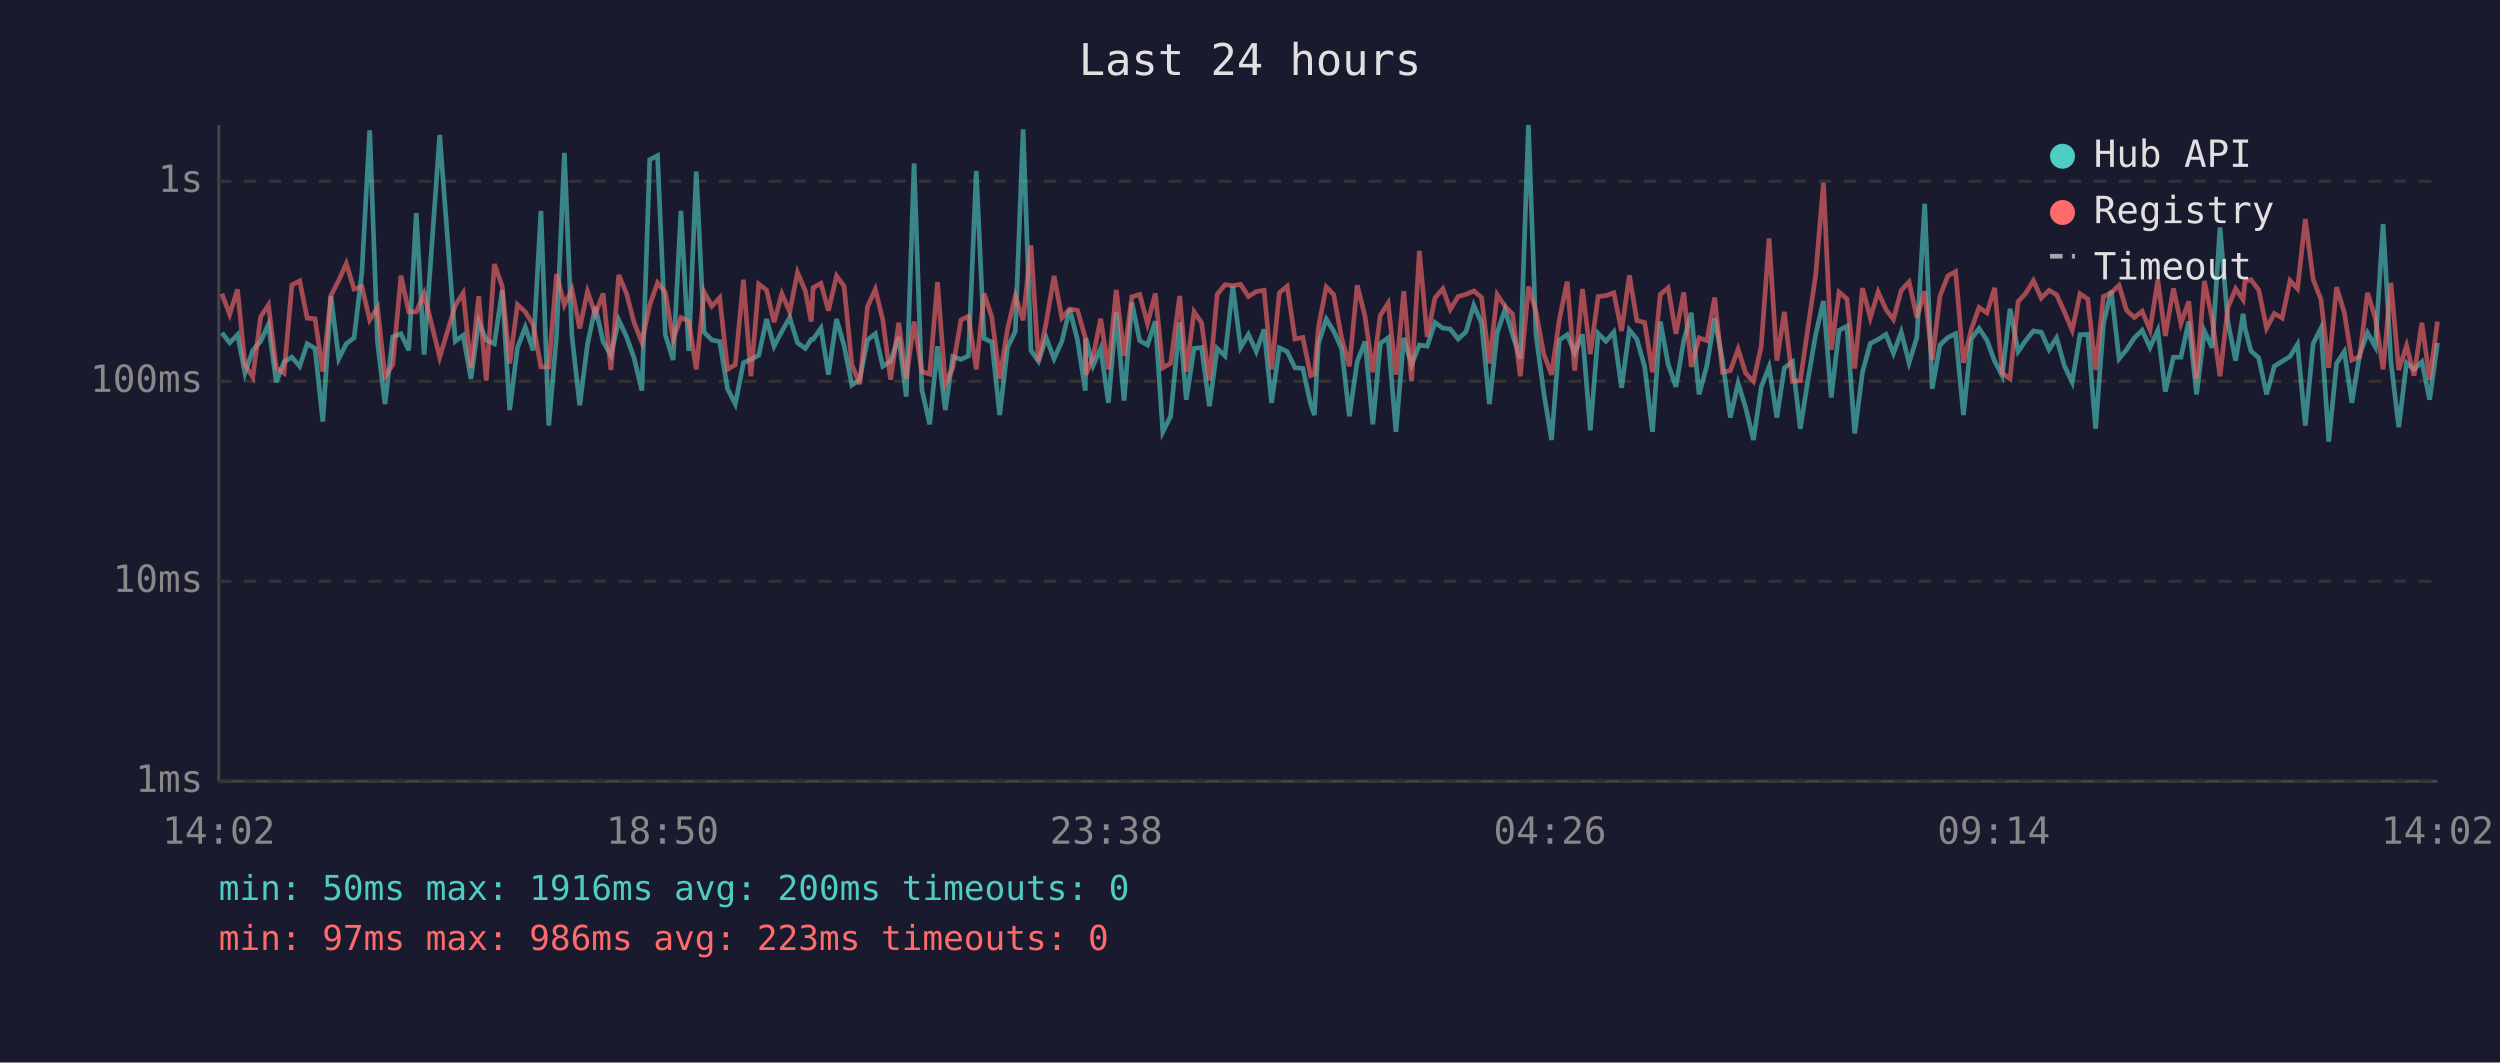
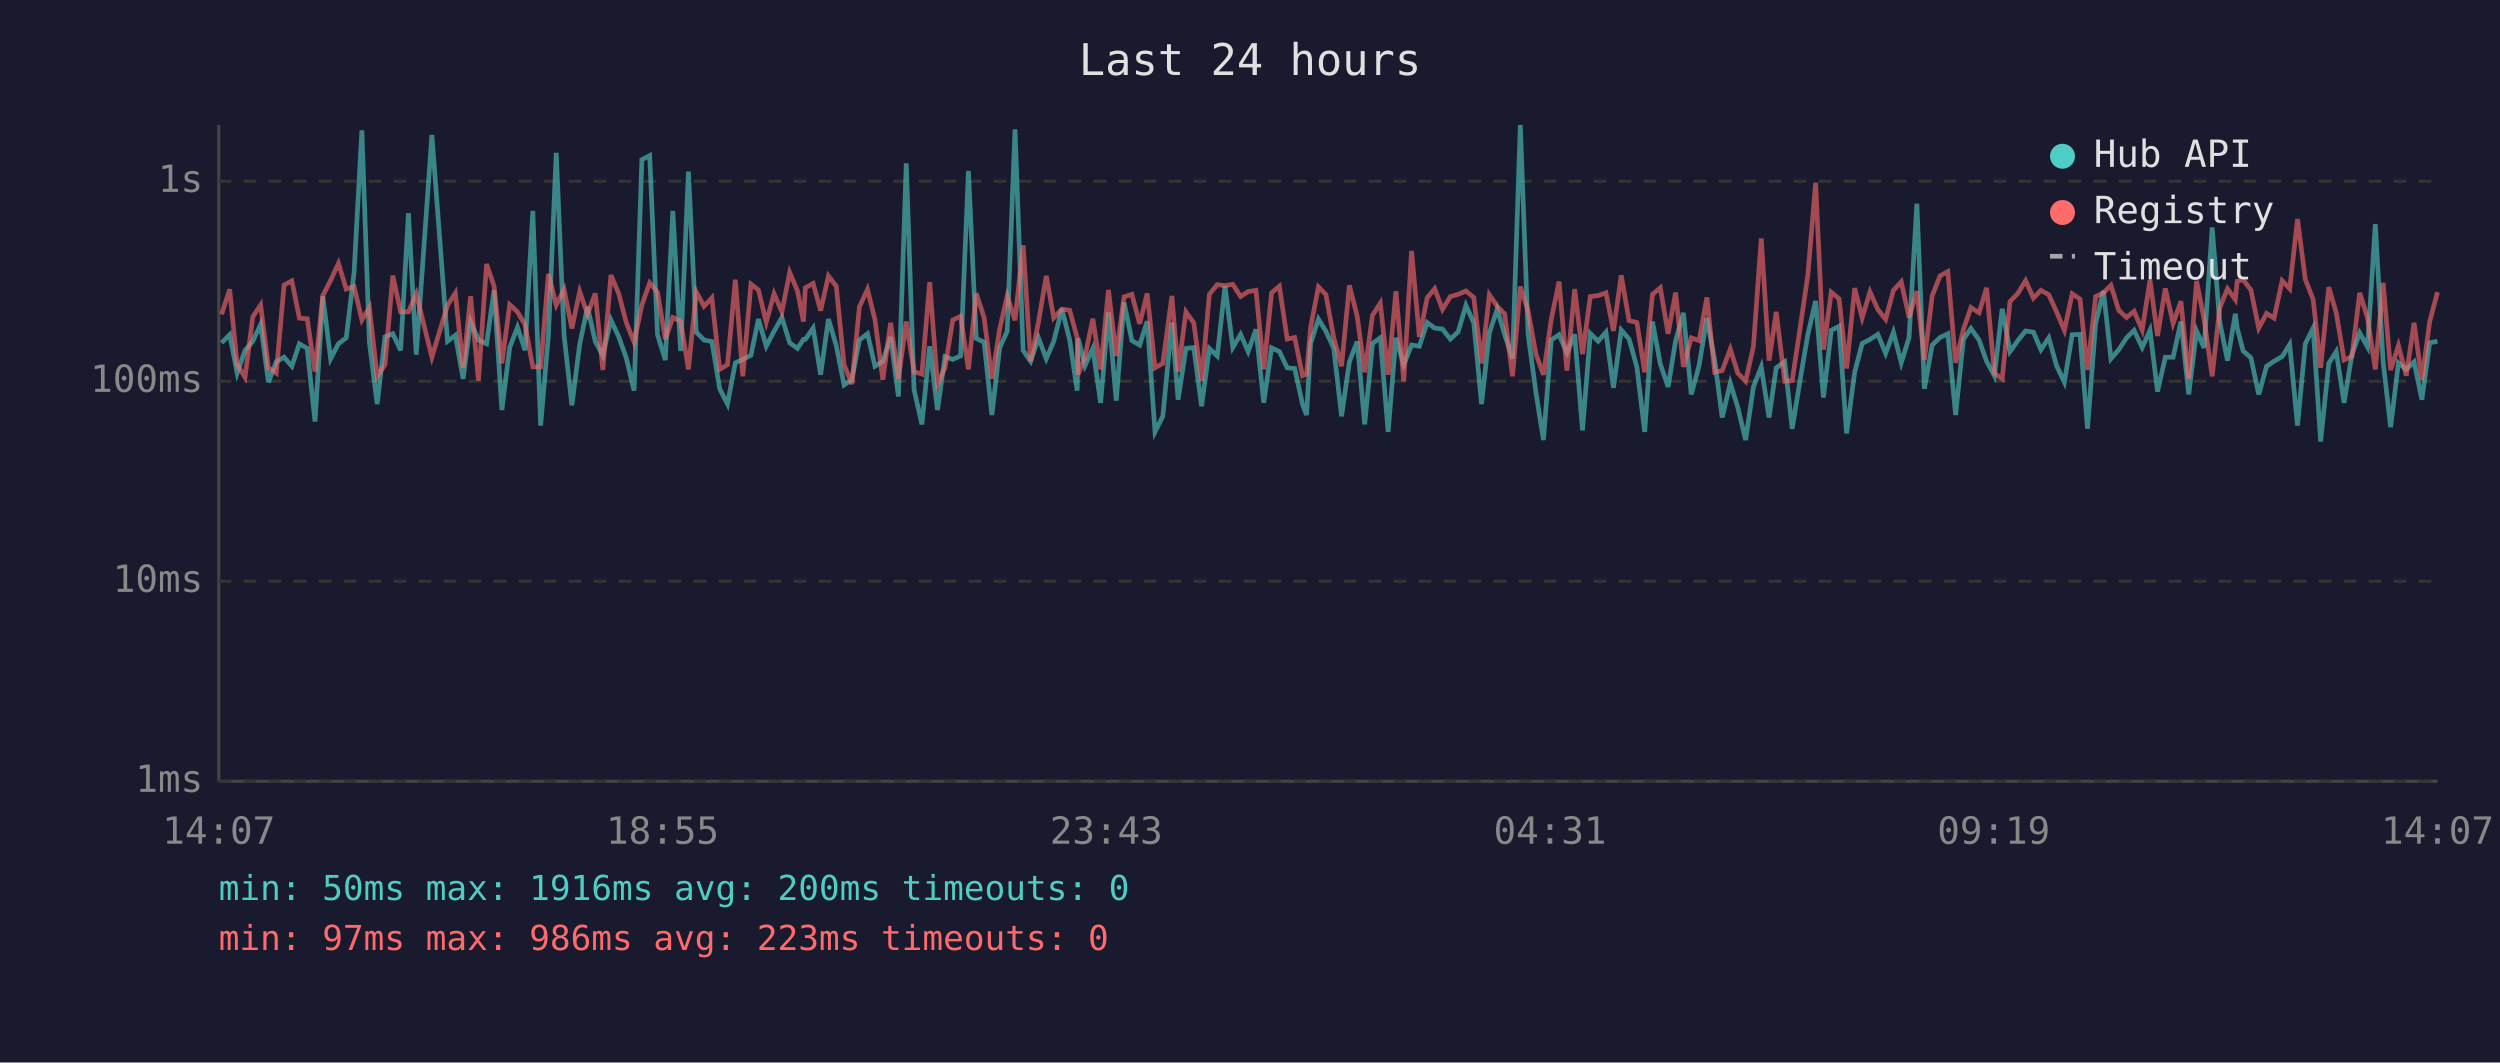
<svg xmlns="http://www.w3.org/2000/svg" viewBox="0 0 800 340" font-family="monospace" font-size="12">
  <rect width="800" height="340" fill="#1a1a2e" />
  <text x="400" y="24" fill="#e0e0e0" font-size="14" text-anchor="middle">Last 24 hours</text>
  <line x1="70" y1="40" x2="70" y2="250" stroke="#444" stroke-width="1" />
  <line x1="70" y1="250" x2="780" y2="250" stroke="#444" stroke-width="1" />
  <line x1="70" y1="250" x2="780" y2="250" stroke="#333" stroke-width="1" stroke-dasharray="4" />
  <text x="65" y="250" fill="#888" text-anchor="end" dominant-baseline="middle">1ms</text>
  <line x1="70" y1="186" x2="780" y2="186" stroke="#333" stroke-width="1" stroke-dasharray="4" />
  <text x="65" y="186" fill="#888" text-anchor="end" dominant-baseline="middle">10ms</text>
  <line x1="70" y1="122" x2="780" y2="122" stroke="#333" stroke-width="1" stroke-dasharray="4" />
  <text x="65" y="122" fill="#888" text-anchor="end" dominant-baseline="middle">100ms</text>
  <line x1="70" y1="58" x2="780" y2="58" stroke="#333" stroke-width="1" stroke-dasharray="4" />
  <text x="65" y="58" fill="#888" text-anchor="end" dominant-baseline="middle">1s</text>
-   <text x="70" y="270" fill="#888" text-anchor="middle">14:02</text>
-   <text x="212" y="270" fill="#888" text-anchor="middle">18:50</text>
-   <text x="354" y="270" fill="#888" text-anchor="middle">23:38</text>
-   <text x="496" y="270" fill="#888" text-anchor="middle">04:26</text>
-   <text x="638" y="270" fill="#888" text-anchor="middle">09:14</text>
-   <text x="780" y="270" fill="#888" text-anchor="middle">14:02</text>
-   <polyline points="71.0,106.5 73.5,109.7 76.0,107.1 78.4,119.4 80.9,112.1 83.4,109.2 85.9,103.8 88.4,122.3 90.9,115.8 93.4,114.3 95.9,117.2 98.3,110.0 100.8,111.5 103.3,134.9 105.9,94.8 108.4,114.8 110.8,110.0 113.3,108.1 115.8,87.2 118.3,41.7 120.8,109.5 123.2,129.3 125.7,107.8 128.3,106.8 130.8,112.1 133.2,68.2 135.7,113.5 140.7,43.2 145.7,109.2 148.2,107.3 150.7,121.2 153.2,102.9 155.6,108.8 158.2,110.0 160.7,92.9 163.1,131.2 165.6,111.2 168.1,104.7 170.6,112.1 173.1,67.5 175.6,136.2 178.1,107.3 180.6,48.9 183.0,107.3 185.5,129.7 188.0,110.2 190.5,98.2 193.0,109.3 195.5,113.7 198.0,102.4 200.5,107.8 202.9,114.5 205.4,125.0 207.9,51.1 210.4,49.8 212.9,107.1 215.4,115.2 217.9,67.5 220.4,112.3 222.8,54.9 225.3,106.3 227.8,108.8 230.3,109.3 232.8,124.4 235.3,129.3 237.9,116.1 240.3,115.0 242.8,113.7 245.3,102.1 247.7,110.8 250.2,106.0 252.7,101.6 255.2,109.7 257.7,111.5 259.6,108.6 260.2,108.6 262.7,105.0 265.1,119.9 267.7,102.1 270.1,110.6 272.6,123.2 275.1,121.5 277.6,108.8 280.1,106.8 282.5,117.2 285.0,115.6 287.6,107.8 290.0,126.9 292.5,52.3 295.0,124.7 297.5,135.8 300.0,110.8 302.5,131.2 304.9,114.1 307.5,115.0 309.9,113.9 312.4,54.7 314.9,108.3 317.4,109.5 319.9,132.8 322.4,111.3 324.9,106.0 327.4,41.4 329.9,112.1 332.3,115.6 334.8,108.1 337.3,114.8 339.8,109.2 342.3,98.9 344.8,108.8 347.3,125.0 347.5,108.3 349.8,117.0 352.2,111.5 354.7,128.9 357.2,100.0 359.7,128.2 362.2,96.8 364.7,109.0 367.2,110.4 369.7,102.8 372.1,138.2 374.6,133.2 377.5,103.2 379.6,127.9 382.1,111.5 384.5,111.2 387.0,130.0 389.5,111.5 392.0,113.9 394.5,91.6 397.0,111.2 399.5,107.0 402.0,112.5 404.5,105.4 406.9,128.9 409.4,111.3 411.9,112.5 414.4,117.7 416.9,117.9 419.4,129.3 420.6,132.8 421.9,109.9 424.4,102.1 426.8,106.0 429.3,111.5 431.8,133.2 434.3,115.8 436.8,109.3 439.3,135.8 441.7,109.9 444.2,108.1 446.7,138.2 449.2,108.1 451.7,116.7 454.2,110.4 456.7,110.8 459.2,103.2 461.7,105.0 464.1,105.3 466.6,108.5 469.1,106.2 471.6,97.7 474.1,103.3 476.6,129.3 479.1,106.5 481.6,99.0 484.0,107.1 486.5,114.8 489.1,40.0 491.5,107.0 494.0,125.6 496.5,140.8 499.0,108.8 501.5,107.1 503.9,112.9 506.4,107.0 508.9,137.7 511.4,106.7 513.9,109.2 516.4,106.3 518.9,124.1 521.4,105.6 523.8,108.5 526.3,117.4 528.8,138.2 531.3,102.9 533.8,116.5 536.3,123.8 538.8,109.0 541.2,100.1 543.7,126.2 546.2,117.0 548.7,101.8 551.2,115.4 553.7,133.6 556.2,122.6 558.6,130.4 561.1,140.8 563.6,123.8 566.1,117.4 568.6,133.6 571.0,117.7 573.6,115.8 576.1,137.2 578.6,121.2 581.0,107.1 583.5,96.3 586.0,127.2 588.5,105.7 591.0,104.4 593.5,138.7 596.0,119.1 598.5,109.9 601.0,108.6 603.5,107.0 605.9,113.1 608.4,106.3 610.9,116.1 613.4,108.0 615.9,65.2 618.3,124.4 620.8,110.4 623.3,108.0 625.8,106.8 628.3,132.8 630.8,108.5 633.3,105.1 635.8,108.8 638.3,115.6 640.7,120.2 643.2,98.8 645.8,112.5 648.2,109.0 650.7,105.9 653.2,106.3 655.7,111.9 658.1,108.1 660.6,117.0 663.1,122.3 665.6,107.1 668.1,107.0 670.6,137.2 673.1,103.6 675.6,93.1 678.1,114.8 680.5,111.9 683.0,108.1 685.5,105.7 688.0,111.2 690.5,105.7 692.9,125.3 695.5,114.3 697.9,114.3 700.4,102.9 702.9,126.2 705.4,105.9 707.9,111.3 710.4,72.8 712.9,102.9 715.4,115.4 717.8,100.4 718.4,105.0 720.3,112.3 722.8,114.5 725.3,126.2 727.8,117.2 730.3,115.6 732.8,114.1 735.2,110.2 737.7,136.2 740.2,110.0 742.7,105.0 745.2,141.3 747.7,116.3 750.2,112.5 752.6,128.9 755.1,113.5 757.6,106.5 760.1,111.0 762.6,71.7 765.1,115.8 767.6,136.7 770.1,116.1 772.5,118.2 775.0,115.8 777.5,127.9 780.0,109.7" fill="none" stroke="#4ecdc4" stroke-width="1.5" opacity="0.6" />
-   <polyline points="71.0,94.0 73.5,100.6 76.0,92.6 78.4,116.7 80.9,120.7 83.4,101.4 85.9,97.6 88.4,117.7 90.9,119.4 93.4,91.2 95.9,89.9 98.3,101.8 100.8,102.0 103.3,118.9 105.9,94.6 108.4,89.7 110.8,84.3 113.3,92.5 115.8,91.7 118.3,102.4 120.8,98.4 123.2,120.4 125.7,116.7 128.3,88.2 130.8,99.8 133.2,99.8 135.7,94.0 140.7,114.3 145.7,97.7 148.2,93.8 150.7,117.7 153.2,94.8 155.6,121.8 158.2,84.5 160.7,91.6 163.1,116.3 165.6,97.5 168.1,99.8 170.6,103.9 173.1,117.4 175.6,117.4 178.1,87.7 180.6,97.6 183.0,92.6 185.5,105.1 188.0,93.3 190.5,100.5 193.0,93.9 195.5,118.4 198.0,88.0 200.5,94.0 202.9,103.2 205.4,109.5 207.9,97.6 210.4,90.5 212.9,93.5 215.4,108.6 217.9,101.6 220.4,102.8 222.8,118.2 225.3,93.4 227.8,98.0 230.3,95.3 232.8,118.2 235.3,116.7 237.9,89.5 240.3,120.4 242.8,90.9 245.3,92.8 247.7,103.1 250.2,94.0 252.7,99.8 255.2,87.2 257.7,93.1 259.6,102.9 260.2,92.1 262.7,90.7 265.1,99.4 267.7,88.3 270.1,91.6 272.6,116.7 275.1,122.9 277.6,98.2 280.1,92.6 282.5,102.4 285.0,121.5 287.6,103.3 290.0,121.2 292.5,102.9 295.0,118.9 297.5,119.7 300.0,90.3 302.5,122.9 304.9,117.7 307.5,102.4 309.9,101.2 312.4,118.2 314.9,93.9 317.4,101.6 319.9,121.2 322.4,105.3 324.9,94.7 327.4,102.5 329.9,78.5 332.3,115.6 334.8,103.1 337.3,88.3 339.8,101.7 342.3,98.9 344.8,99.3 347.3,108.1 347.5,119.9 349.8,114.1 352.2,102.0 354.7,118.2 357.2,92.8 359.7,113.9 362.2,95.0 364.7,94.2 367.2,103.6 369.7,93.9 372.1,117.7 374.6,116.3 377.5,94.7 379.6,118.9 382.1,99.8 384.5,103.3 387.0,121.8 389.5,94.2 392.0,91.1 394.5,91.4 397.0,91.0 399.5,94.9 402.0,93.3 404.5,92.9 406.9,118.2 409.4,93.7 411.9,91.6 414.4,108.5 416.9,108.0 419.4,120.2 420.6,119.7 421.9,104.7 424.4,91.8 426.8,94.3 429.3,108.1 431.8,117.2 434.3,91.3 436.8,101.2 439.3,119.1 441.7,100.9 444.2,97.0 446.7,119.9 449.2,93.2 451.7,122.0 454.2,80.3 456.7,107.8 459.2,95.3 461.7,92.4 464.1,99.0 466.6,94.9 469.1,94.2 471.6,93.1 474.1,95.2 476.6,116.3 479.1,94.3 481.6,98.0 484.0,100.5 486.5,120.4 489.1,91.7 491.5,99.6 494.0,113.3 496.5,119.9 499.0,102.2 501.5,90.1 503.9,118.6 506.4,92.5 508.9,113.3 511.4,94.9 513.9,94.6 516.4,93.7 518.9,105.9 521.4,88.1 523.8,102.6 526.3,103.2 528.8,119.1 531.3,94.2 533.8,92.1 536.3,106.8 538.8,93.6 541.2,117.4 543.7,108.1 546.2,109.0 548.7,95.2 551.2,119.1 553.7,118.6 556.2,111.7 558.6,119.4 561.1,122.0 563.6,110.8 566.1,76.3 568.6,115.4 571.0,99.8 573.6,122.0 576.1,121.8 578.6,104.5 581.0,88.1 583.5,58.5 586.0,111.9 588.5,93.5 591.0,95.6 593.5,117.9 596.0,92.2 598.5,101.7 601.0,93.4 603.5,99.0 605.9,102.2 608.4,92.9 610.9,90.2 613.4,101.6 615.9,93.2 618.3,115.2 620.8,94.7 623.3,88.3 625.8,86.9 628.3,116.1 630.8,105.4 633.3,98.4 635.8,100.1 638.3,92.1 640.7,119.4 643.2,121.2 645.8,96.5 648.2,93.9 650.7,89.8 653.2,95.4 655.7,92.9 658.1,94.3 660.6,99.8 663.1,105.7 665.6,94.0 668.1,95.7 670.6,118.4 673.1,94.9 675.6,93.7 678.1,91.3 680.5,99.3 683.0,101.6 685.5,99.6 688.0,105.6 690.5,89.6 692.9,107.5 695.5,92.3 697.9,103.5 700.4,96.4 702.9,121.2 705.4,89.9 707.9,102.2 710.4,120.4 712.9,98.5 715.4,92.4 717.8,95.9 718.4,90.0 720.3,89.5 722.8,92.8 725.3,105.0 727.8,100.3 730.3,101.8 732.8,89.8 735.2,92.4 737.7,70.1 740.2,89.4 742.7,95.8 745.2,117.7 747.7,91.9 750.2,100.1 752.6,115.2 755.1,114.1 757.6,93.7 760.1,101.7 762.6,118.2 765.1,90.5 767.6,118.4 770.1,110.6 772.5,120.2 775.0,103.3 777.5,121.5 780.0,102.9" fill="none" stroke="#ff6b6b" stroke-width="1.5" opacity="0.6" />
+   <text x="70" y="270" fill="#888" text-anchor="middle">14:07</text>
+   <text x="212" y="270" fill="#888" text-anchor="middle">18:55</text>
+   <text x="354" y="270" fill="#888" text-anchor="middle">23:43</text>
+   <text x="496" y="270" fill="#888" text-anchor="middle">04:31</text>
+   <text x="638" y="270" fill="#888" text-anchor="middle">09:19</text>
+   <text x="780" y="270" fill="#888" text-anchor="middle">14:07</text>
+   <polyline points="70.9,109.7 73.5,107.1 75.9,119.4 78.4,112.1 80.9,109.2 83.4,103.8 85.9,122.3 88.4,115.8 90.9,114.3 93.4,117.2 95.8,110.0 98.3,111.5 100.8,134.9 103.3,94.8 105.8,114.8 108.3,110.0 110.8,108.1 113.3,87.2 115.8,41.7 118.2,109.5 120.7,129.3 123.2,107.8 125.7,106.8 128.2,112.1 130.7,68.2 133.2,113.5 138.2,43.2 143.2,109.2 145.7,107.3 148.2,121.2 150.6,102.9 153.1,108.8 155.7,110.0 158.1,92.9 160.6,131.2 163.1,111.2 165.6,104.7 168.0,112.1 170.5,67.5 173.0,136.2 175.5,107.3 178.0,48.9 180.5,107.3 183.0,129.7 185.5,110.2 188.0,98.2 190.5,109.3 192.9,113.7 195.5,102.4 198.0,107.8 200.4,114.5 202.9,125.0 205.4,51.1 207.9,49.8 210.4,107.1 212.9,115.2 215.3,67.5 217.8,112.3 220.3,54.9 222.8,106.3 225.3,108.8 227.8,109.3 230.3,124.4 232.8,129.3 235.3,116.1 237.7,115.0 240.3,113.7 242.7,102.1 245.2,110.8 247.7,106.0 250.2,101.6 252.7,109.7 255.2,111.5 257.1,108.6 257.7,108.6 260.2,105.0 262.6,119.9 265.1,102.1 267.6,110.6 270.1,123.2 272.6,121.5 275.0,108.8 277.6,106.8 280.0,117.2 282.5,115.6 285.0,107.8 287.5,126.9 290.0,52.3 292.5,124.7 295.0,135.8 297.5,110.8 300.0,131.2 302.4,114.1 304.9,115.0 307.4,113.9 309.9,54.7 312.4,108.3 314.9,109.5 317.4,132.8 319.9,111.3 322.3,106.0 324.8,41.4 327.4,112.1 329.8,115.6 332.3,108.1 334.8,114.8 337.2,109.2 339.8,98.9 342.3,108.8 344.7,125.0 345.0,108.3 347.2,117.0 349.7,111.5 352.2,128.9 354.7,100.0 357.2,128.2 359.7,96.8 362.2,109.0 364.7,110.4 367.1,102.8 369.6,138.2 372.1,133.2 375.0,103.2 377.0,127.9 379.5,111.5 382.0,111.2 384.5,130.0 387.0,111.5 389.5,113.9 392.0,91.6 394.5,111.2 397.0,107.0 399.4,112.5 401.9,105.4 404.4,128.9 406.9,111.3 409.4,112.5 411.9,117.7 414.3,117.9 416.8,129.3 418.1,132.8 419.4,109.9 421.9,102.1 424.3,106.0 426.8,111.5 429.3,133.2 431.8,115.8 434.3,109.3 436.7,135.8 439.2,109.9 441.7,108.1 444.2,138.2 446.7,108.1 449.2,116.7 451.7,110.4 454.2,110.8 456.7,103.2 459.1,105.0 461.6,105.3 464.1,108.5 466.6,106.2 469.1,97.7 471.6,103.3 474.1,129.3 476.6,106.5 479.1,99.0 481.5,107.1 484.0,114.8 486.5,40.0 489.0,107.0 491.5,125.6 493.9,140.8 496.4,108.8 498.9,107.1 501.4,112.9 503.9,107.0 506.4,137.7 508.9,106.7 511.4,109.2 513.9,106.3 516.3,124.1 518.8,105.6 521.3,108.5 523.8,117.4 526.3,138.2 528.8,102.9 531.3,116.5 533.8,123.8 536.2,109.0 538.7,100.1 541.2,126.2 543.7,117.0 546.2,101.8 548.7,115.4 551.1,133.6 553.7,122.6 556.1,130.4 558.6,140.8 561.1,123.8 563.6,117.4 566.1,133.6 568.4,117.7 571.1,115.8 573.5,137.2 576.1,121.2 578.5,107.1 581.0,96.3 583.5,127.2 586.0,105.7 588.5,104.4 590.9,138.7 593.5,119.1 595.9,109.9 598.4,108.6 600.9,107.0 603.4,113.1 605.9,106.3 608.4,116.1 610.9,108.0 613.4,65.2 615.8,124.4 618.3,110.4 620.8,108.0 623.3,106.8 625.8,132.8 628.3,108.5 630.7,105.1 633.3,108.8 635.7,115.6 638.2,120.2 640.7,98.8 643.2,112.5 645.7,109.0 648.2,105.9 650.7,106.3 653.1,111.9 655.6,108.1 658.1,117.0 660.6,122.3 663.1,107.1 665.6,107.0 668.0,137.2 670.6,103.6 673.1,93.1 675.5,114.8 678.0,111.9 680.5,108.1 682.9,105.7 685.5,111.2 688.0,105.7 690.4,125.3 692.9,114.3 695.4,114.3 697.9,102.9 700.4,126.2 702.9,105.9 705.3,111.3 707.9,72.8 710.3,102.9 712.8,115.4 715.3,100.4 715.9,105.0 717.8,112.3 720.3,114.5 722.8,126.2 725.3,117.2 727.7,115.6 730.3,114.1 732.7,110.2 735.2,136.2 737.7,110.0 740.2,105.0 742.6,141.3 745.2,116.3 747.6,112.5 750.1,128.9 752.6,113.5 755.1,106.5 757.6,111.0 760.1,71.7 762.6,115.8 765.0,136.7 767.5,116.1 770.0,118.2 772.5,115.8 775.0,127.9 777.5,109.7 780.0,109.2" fill="none" stroke="#4ecdc4" stroke-width="1.5" opacity="0.6" />
+   <polyline points="70.9,100.6 73.5,92.6 75.9,116.7 78.4,120.7 80.9,101.4 83.4,97.6 85.9,117.7 88.4,119.4 90.9,91.2 93.4,89.9 95.8,101.8 98.3,102.0 100.8,118.9 103.3,94.6 105.8,89.7 108.3,84.3 110.8,92.5 113.3,91.7 115.8,102.4 118.2,98.4 120.7,120.4 123.2,116.7 125.7,88.2 128.2,99.8 130.7,99.8 133.2,94.0 138.2,114.3 143.2,97.7 145.7,93.8 148.2,117.7 150.6,94.8 153.1,121.8 155.7,84.5 158.1,91.6 160.6,116.3 163.1,97.5 165.6,99.8 168.0,103.9 170.5,117.4 173.0,117.4 175.5,87.7 178.0,97.6 180.5,92.6 183.0,105.1 185.5,93.3 188.0,100.5 190.5,93.9 192.9,118.4 195.5,88.0 198.0,94.0 200.4,103.2 202.9,109.5 205.4,97.6 207.9,90.5 210.4,93.5 212.9,108.6 215.3,101.6 217.8,102.8 220.3,118.2 222.8,93.4 225.3,98.0 227.8,95.3 230.3,118.2 232.8,116.7 235.3,89.5 237.7,120.4 240.3,90.9 242.7,92.8 245.2,103.1 247.7,94.0 250.2,99.8 252.7,87.2 255.2,93.1 257.1,102.9 257.7,92.1 260.2,90.7 262.6,99.4 265.1,88.3 267.6,91.6 270.1,116.7 272.6,122.9 275.0,98.2 277.6,92.6 280.0,102.4 282.5,121.5 285.0,103.3 287.5,121.2 290.0,102.9 292.5,118.9 295.0,119.7 297.5,90.3 300.0,122.9 302.4,117.7 304.9,102.4 307.4,101.2 309.9,118.2 312.4,93.9 314.9,101.6 317.4,121.2 319.9,105.3 322.3,94.7 324.8,102.5 327.4,78.5 329.8,115.6 332.3,103.1 334.8,88.3 337.2,101.7 339.8,98.9 342.3,99.3 344.7,108.1 345.0,119.9 347.2,114.1 349.7,102.0 352.2,118.2 354.7,92.8 357.2,113.9 359.7,95.0 362.2,94.2 364.7,103.6 367.1,93.9 369.6,117.7 372.1,116.3 375.0,94.7 377.0,118.9 379.5,99.8 382.0,103.3 384.5,121.8 387.0,94.2 389.5,91.1 392.0,91.4 394.5,91.0 397.0,94.9 399.4,93.3 401.9,92.9 404.4,118.2 406.9,93.7 409.4,91.6 411.9,108.5 414.3,108.0 416.8,120.2 418.1,119.7 419.4,104.7 421.9,91.8 424.3,94.3 426.8,108.1 429.3,117.2 431.8,91.3 434.3,101.2 436.7,119.1 439.2,100.9 441.7,97.0 444.2,119.9 446.7,93.2 449.2,122.0 451.7,80.3 454.2,107.8 456.7,95.3 459.1,92.4 461.6,99.0 464.1,94.9 466.6,94.2 469.1,93.1 471.6,95.2 474.1,116.3 476.6,94.3 479.1,98.0 481.5,100.5 484.0,120.4 486.5,91.7 489.0,99.6 491.5,113.3 493.9,119.9 496.4,102.2 498.9,90.1 501.4,118.6 503.9,92.5 506.4,113.3 508.9,94.9 511.4,94.6 513.9,93.7 516.3,105.9 518.8,88.1 521.3,102.6 523.8,103.2 526.3,119.1 528.8,94.2 531.3,92.1 533.8,106.8 536.2,93.6 538.7,117.4 541.2,108.1 543.7,109.0 546.2,95.2 548.7,119.1 551.1,118.6 553.7,111.7 556.1,119.4 558.6,122.0 561.1,110.8 563.6,76.3 566.1,115.4 568.4,99.8 571.1,122.0 573.5,121.8 576.1,104.5 578.5,88.1 581.0,58.5 583.5,111.9 586.0,93.5 588.5,95.6 590.9,117.9 593.5,92.2 595.9,101.7 598.4,93.4 600.9,99.0 603.4,102.2 605.9,92.9 608.4,90.2 610.9,101.6 613.4,93.2 615.8,115.2 618.3,94.7 620.8,88.3 623.3,86.9 625.8,116.1 628.3,105.4 630.7,98.4 633.3,100.1 635.7,92.1 638.2,119.4 640.7,121.2 643.2,96.5 645.7,93.9 648.2,89.8 650.7,95.4 653.1,92.9 655.6,94.3 658.1,99.8 660.6,105.7 663.1,94.0 665.6,95.7 668.0,118.4 670.6,94.9 673.1,93.7 675.5,91.3 678.0,99.3 680.5,101.6 682.9,99.6 685.5,105.6 688.0,89.6 690.4,107.5 692.9,92.3 695.4,103.5 697.9,96.4 700.4,121.2 702.9,89.9 705.3,102.2 707.9,120.4 710.3,98.5 712.8,92.4 715.3,95.9 715.9,90.0 717.8,89.5 720.3,92.8 722.8,105.0 725.3,100.3 727.7,101.8 730.3,89.8 732.7,92.4 735.2,70.1 737.7,89.4 740.2,95.8 742.6,117.7 745.2,91.9 747.6,100.1 750.1,115.2 752.6,114.1 755.1,93.7 757.6,101.7 760.1,118.2 762.6,90.5 765.0,118.4 767.5,110.6 770.0,120.2 772.5,103.3 775.0,121.5 777.5,102.9 780.0,93.5" fill="none" stroke="#ff6b6b" stroke-width="1.5" opacity="0.6" />
  <circle cx="660" cy="50" r="4" fill="#4ecdc4" />
  <text x="670" y="50" fill="#e0e0e0" dominant-baseline="middle">Hub API</text>
  <circle cx="660" cy="68" r="4" fill="#ff6b6b" />
  <text x="670" y="68" fill="#e0e0e0" dominant-baseline="middle">Registry</text>
  <line x1="656" y1="82" x2="664" y2="82" stroke="#e0e0e0" stroke-width="1.5" stroke-dasharray="4,3" opacity="0.7" />
  <text x="670" y="86" fill="#e0e0e0" dominant-baseline="middle">Timeout</text>
  <text x="70" y="288" fill="#4ecdc4" font-size="11">min: 50ms  max: 1916ms  avg: 200ms  timeouts: 0</text>
  <text x="70" y="304" fill="#ff6b6b" font-size="11">min: 97ms  max: 986ms  avg: 223ms  timeouts: 0</text>
</svg>
